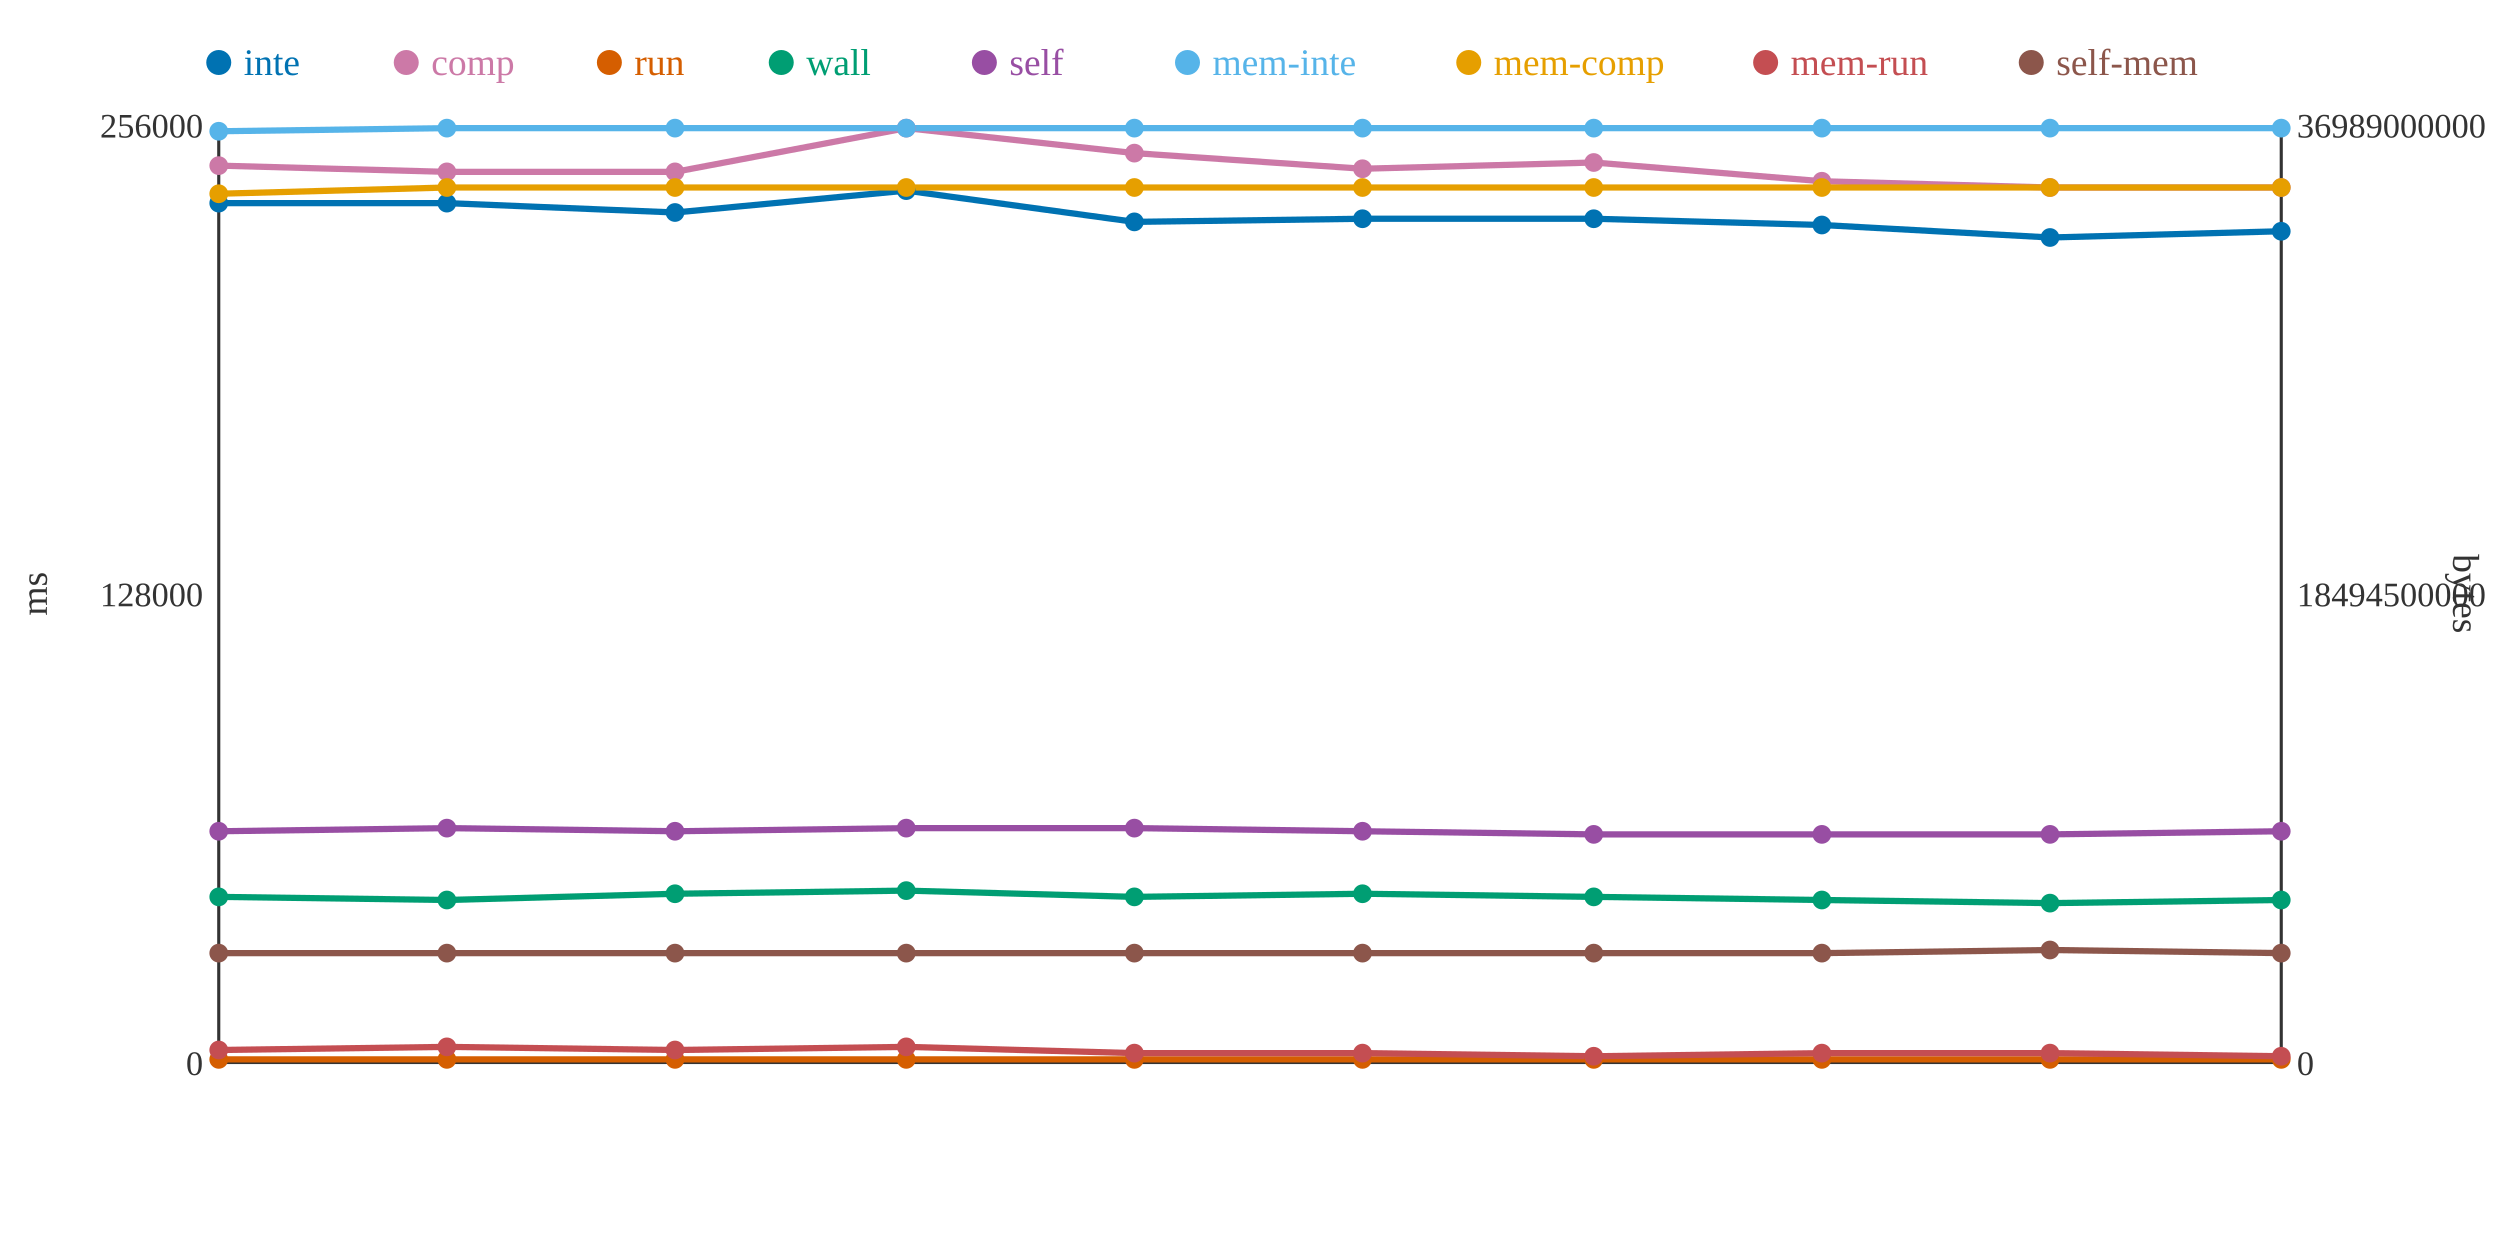
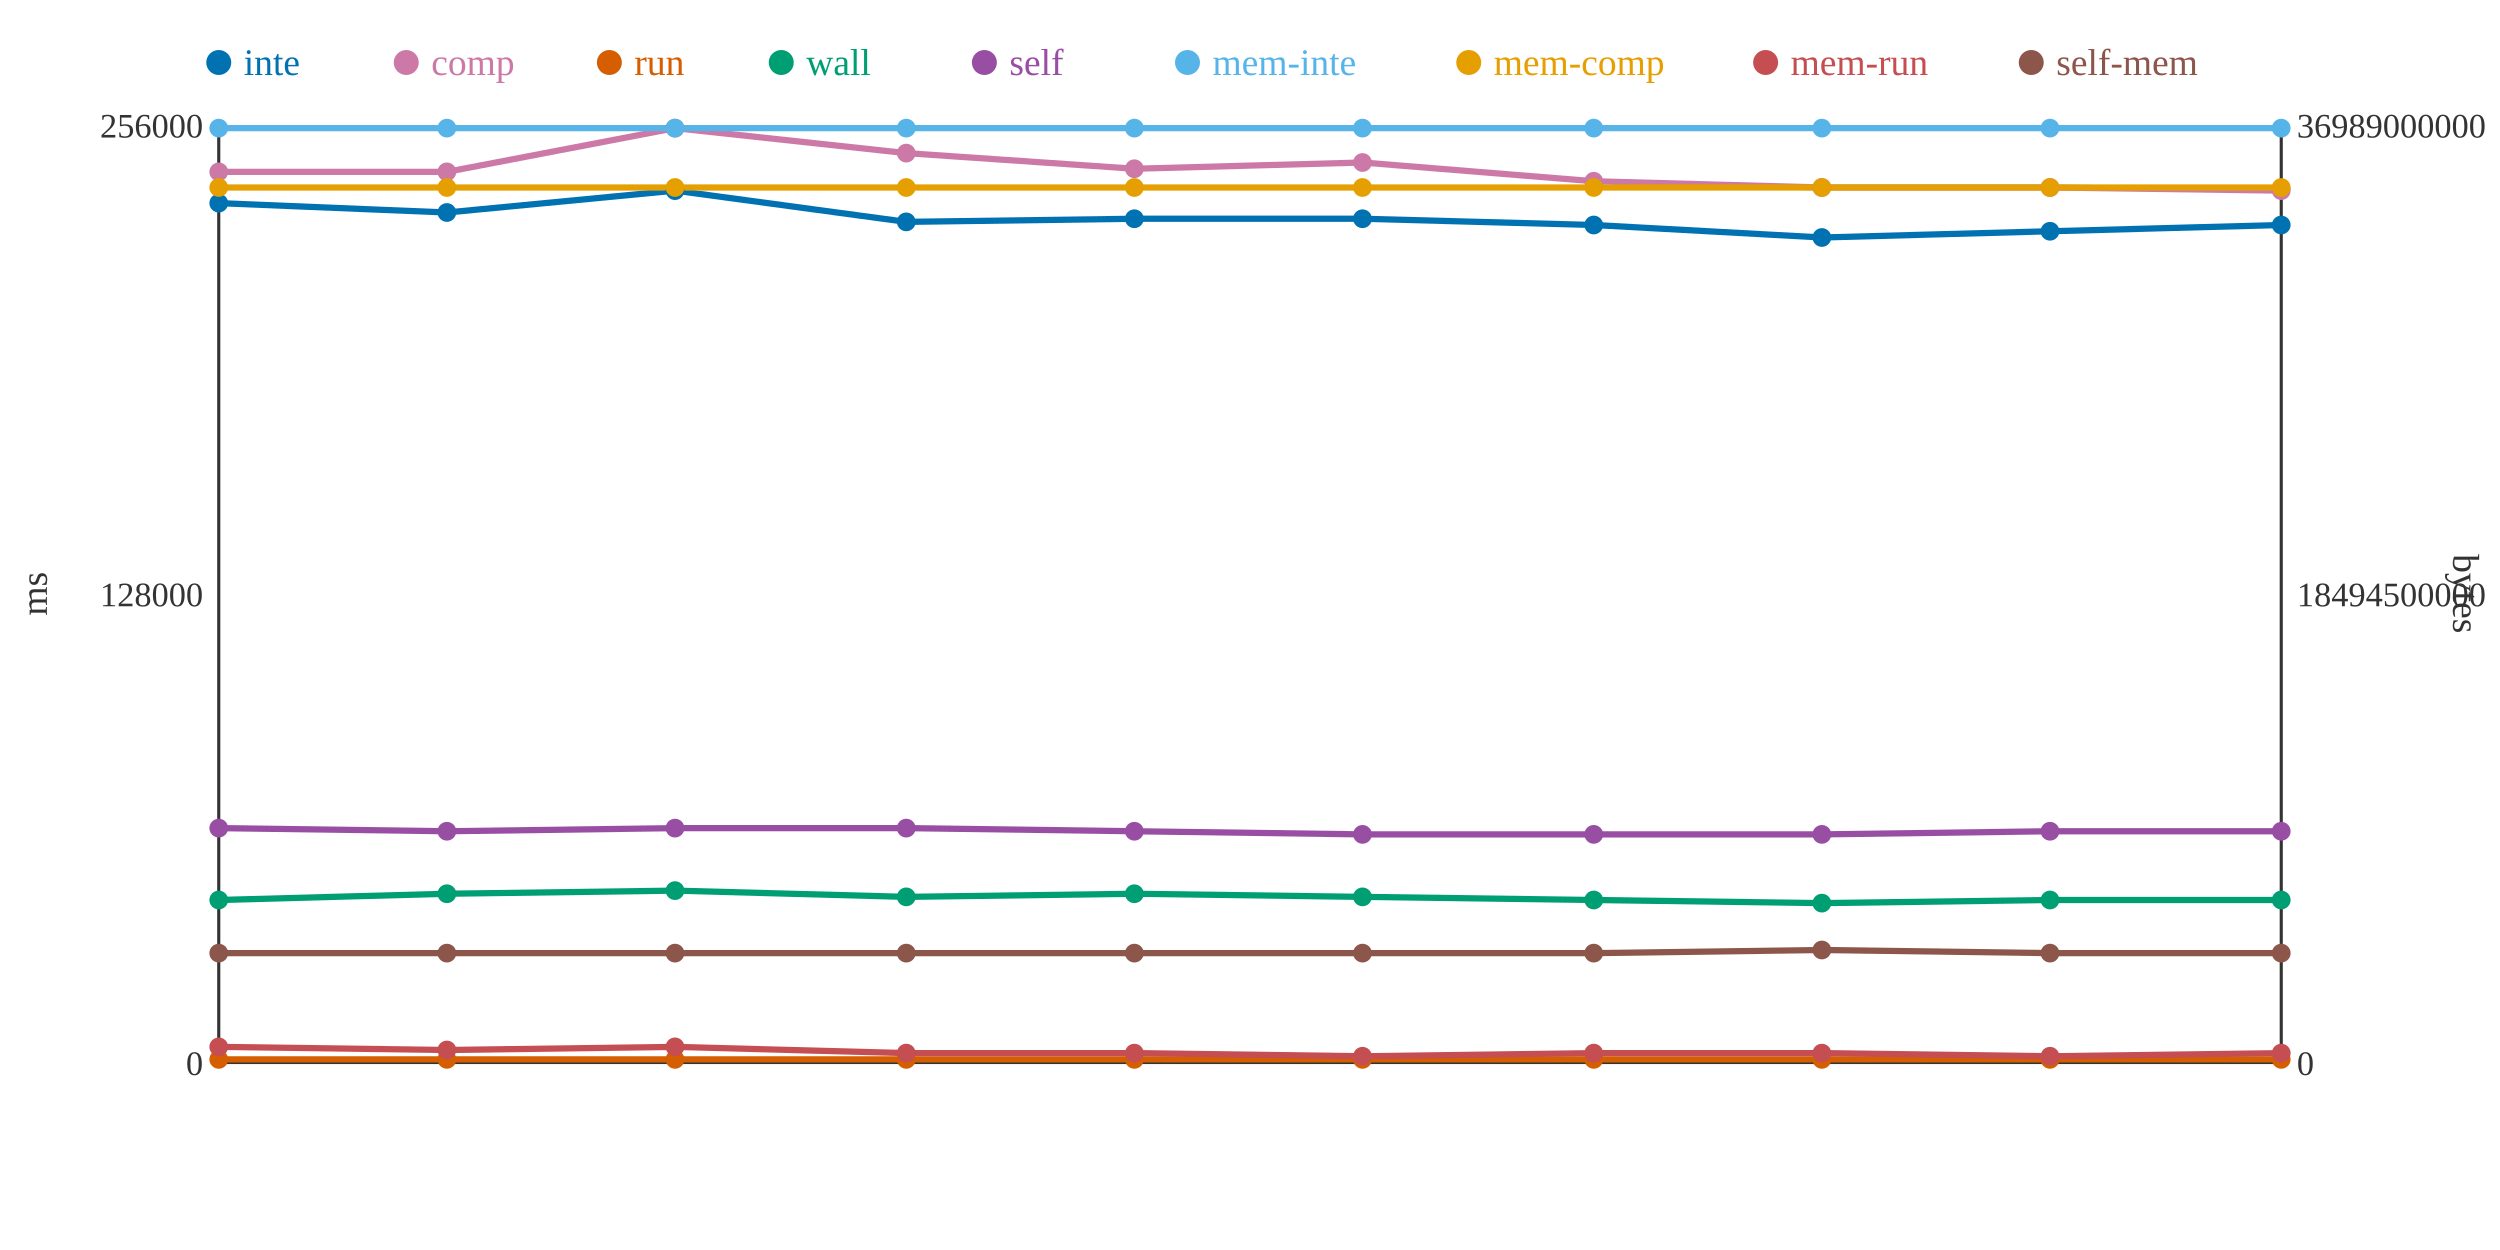
<svg xmlns="http://www.w3.org/2000/svg" width="800" height="400">
  <rect width="800" height="400" fill="white" />
  <line x1="70" y1="40" x2="70" y2="340" stroke="#333" stroke-width="1" />
  <line x1="70" y1="340" x2="730" y2="340" stroke="#333" stroke-width="1" />
  <line x1="730" y1="40" x2="730" y2="340" stroke="#333" stroke-width="1" />
  <text x="65" y="344" text-anchor="end" font-size="11" fill="#333">0</text>
  <text x="65" y="194" text-anchor="end" font-size="11" fill="#333">128000</text>
  <text x="65" y="44" text-anchor="end" font-size="11" fill="#333">256000</text>
  <text x="15" y="190" text-anchor="middle" font-size="12" fill="#333" transform="rotate(-90 15 190)">ms</text>
  <text x="735" y="344" text-anchor="start" font-size="11" fill="#333">0</text>
  <text x="735" y="194" text-anchor="start" font-size="11" fill="#333">18494500000</text>
  <text x="735" y="44" text-anchor="start" font-size="11" fill="#333">36989000000</text>
  <text x="785" y="190" text-anchor="middle" font-size="12" fill="#333" transform="rotate(90 785 190)">bytes</text>
-   <polyline points="70,65 143,65 216,68 290,61 363,71 436,70 510,70 583,72 656,76 730,74" fill="none" stroke="#0072B2" stroke-width="2" />
-   <polyline points="70,53 143,55 216,55 290,41 363,49 436,54 510,52 583,58 656,60 730,60" fill="none" stroke="#CC79A7" stroke-width="2" />
+   <polyline points="70,65 143,68 216,61 290,71 363,70 436,70 510,72 583,76 656,74 730,72" fill="none" stroke="#0072B2" stroke-width="2" />
+   <polyline points="70,55 143,55 216,41 290,49 363,54 436,52 510,58 583,60 656,60 730,61" fill="none" stroke="#CC79A7" stroke-width="2" />
  <polyline points="70,339 143,339 216,339 290,339 363,339 436,339 510,339 583,339 656,339 730,339" fill="none" stroke="#D55E00" stroke-width="2" />
-   <polyline points="70,287 143,288 216,286 290,285 363,287 436,286 510,287 583,288 656,289 730,288" fill="none" stroke="#009E73" stroke-width="2" />
-   <polyline points="70,266 143,265 216,266 290,265 363,265 436,266 510,267 583,267 656,267 730,266" fill="none" stroke="#984EA3" stroke-width="2" />
-   <polyline points="70,42 143,41 216,41 290,41 363,41 436,41 510,41 583,41 656,41 730,41" fill="none" stroke="#56B4E9" stroke-width="2" />
-   <polyline points="70,62 143,60 216,60 290,60 363,60 436,60 510,60 583,60 656,60 730,60" fill="none" stroke="#E69F00" stroke-width="2" />
-   <polyline points="70,336 143,335 216,336 290,335 363,337 436,337 510,338 583,337 656,337 730,338" fill="none" stroke="#C44E52" stroke-width="2" />
-   <polyline points="70,305 143,305 216,305 290,305 363,305 436,305 510,305 583,305 656,304 730,305" fill="none" stroke="#8C564B" stroke-width="2" />
+   <polyline points="70,288 143,286 216,285 290,287 363,286 436,287 510,288 583,289 656,288 730,288" fill="none" stroke="#009E73" stroke-width="2" />
+   <polyline points="70,265 143,266 216,265 290,265 363,266 436,267 510,267 583,267 656,266 730,266" fill="none" stroke="#984EA3" stroke-width="2" />
+   <polyline points="70,41 143,41 216,41 290,41 363,41 436,41 510,41 583,41 656,41 730,41" fill="none" stroke="#56B4E9" stroke-width="2" />
+   <polyline points="70,60 143,60 216,60 290,60 363,60 436,60 510,60 583,60 656,60 730,60" fill="none" stroke="#E69F00" stroke-width="2" />
+   <polyline points="70,335 143,336 216,335 290,337 363,337 436,338 510,337 583,337 656,338 730,337" fill="none" stroke="#C44E52" stroke-width="2" />
+   <polyline points="70,305 143,305 216,305 290,305 363,305 436,305 510,305 583,304 656,305 730,305" fill="none" stroke="#8C564B" stroke-width="2" />
  <circle cx="70" cy="65" r="3" fill="#0072B2" />
-   <circle cx="70" cy="53" r="3" fill="#CC79A7" />
+   <circle cx="70" cy="55" r="3" fill="#CC79A7" />
  <circle cx="70" cy="339" r="3" fill="#D55E00" />
-   <circle cx="70" cy="287" r="3" fill="#009E73" />
-   <circle cx="70" cy="266" r="3" fill="#984EA3" />
-   <circle cx="70" cy="42" r="3" fill="#56B4E9" />
-   <circle cx="70" cy="62" r="3" fill="#E69F00" />
-   <circle cx="70" cy="336" r="3" fill="#C44E52" />
+   <circle cx="70" cy="288" r="3" fill="#009E73" />
+   <circle cx="70" cy="265" r="3" fill="#984EA3" />
+   <circle cx="70" cy="41" r="3" fill="#56B4E9" />
+   <circle cx="70" cy="60" r="3" fill="#E69F00" />
+   <circle cx="70" cy="335" r="3" fill="#C44E52" />
  <circle cx="70" cy="305" r="3" fill="#8C564B" />
-   <circle cx="143" cy="65" r="3" fill="#0072B2" />
+   <circle cx="143" cy="68" r="3" fill="#0072B2" />
  <circle cx="143" cy="55" r="3" fill="#CC79A7" />
  <circle cx="143" cy="339" r="3" fill="#D55E00" />
-   <circle cx="143" cy="288" r="3" fill="#009E73" />
-   <circle cx="143" cy="265" r="3" fill="#984EA3" />
+   <circle cx="143" cy="286" r="3" fill="#009E73" />
+   <circle cx="143" cy="266" r="3" fill="#984EA3" />
  <circle cx="143" cy="41" r="3" fill="#56B4E9" />
  <circle cx="143" cy="60" r="3" fill="#E69F00" />
-   <circle cx="143" cy="335" r="3" fill="#C44E52" />
+   <circle cx="143" cy="336" r="3" fill="#C44E52" />
  <circle cx="143" cy="305" r="3" fill="#8C564B" />
-   <circle cx="216" cy="68" r="3" fill="#0072B2" />
-   <circle cx="216" cy="55" r="3" fill="#CC79A7" />
+   <circle cx="216" cy="61" r="3" fill="#0072B2" />
+   <circle cx="216" cy="41" r="3" fill="#CC79A7" />
  <circle cx="216" cy="339" r="3" fill="#D55E00" />
-   <circle cx="216" cy="286" r="3" fill="#009E73" />
-   <circle cx="216" cy="266" r="3" fill="#984EA3" />
+   <circle cx="216" cy="285" r="3" fill="#009E73" />
+   <circle cx="216" cy="265" r="3" fill="#984EA3" />
  <circle cx="216" cy="41" r="3" fill="#56B4E9" />
  <circle cx="216" cy="60" r="3" fill="#E69F00" />
-   <circle cx="216" cy="336" r="3" fill="#C44E52" />
+   <circle cx="216" cy="335" r="3" fill="#C44E52" />
  <circle cx="216" cy="305" r="3" fill="#8C564B" />
-   <circle cx="290" cy="61" r="3" fill="#0072B2" />
-   <circle cx="290" cy="41" r="3" fill="#CC79A7" />
+   <circle cx="290" cy="71" r="3" fill="#0072B2" />
+   <circle cx="290" cy="49" r="3" fill="#CC79A7" />
  <circle cx="290" cy="339" r="3" fill="#D55E00" />
-   <circle cx="290" cy="285" r="3" fill="#009E73" />
+   <circle cx="290" cy="287" r="3" fill="#009E73" />
  <circle cx="290" cy="265" r="3" fill="#984EA3" />
  <circle cx="290" cy="41" r="3" fill="#56B4E9" />
  <circle cx="290" cy="60" r="3" fill="#E69F00" />
-   <circle cx="290" cy="335" r="3" fill="#C44E52" />
+   <circle cx="290" cy="337" r="3" fill="#C44E52" />
  <circle cx="290" cy="305" r="3" fill="#8C564B" />
-   <circle cx="363" cy="71" r="3" fill="#0072B2" />
-   <circle cx="363" cy="49" r="3" fill="#CC79A7" />
+   <circle cx="363" cy="70" r="3" fill="#0072B2" />
+   <circle cx="363" cy="54" r="3" fill="#CC79A7" />
  <circle cx="363" cy="339" r="3" fill="#D55E00" />
-   <circle cx="363" cy="287" r="3" fill="#009E73" />
-   <circle cx="363" cy="265" r="3" fill="#984EA3" />
+   <circle cx="363" cy="286" r="3" fill="#009E73" />
+   <circle cx="363" cy="266" r="3" fill="#984EA3" />
  <circle cx="363" cy="41" r="3" fill="#56B4E9" />
  <circle cx="363" cy="60" r="3" fill="#E69F00" />
  <circle cx="363" cy="337" r="3" fill="#C44E52" />
  <circle cx="363" cy="305" r="3" fill="#8C564B" />
  <circle cx="436" cy="70" r="3" fill="#0072B2" />
-   <circle cx="436" cy="54" r="3" fill="#CC79A7" />
+   <circle cx="436" cy="52" r="3" fill="#CC79A7" />
  <circle cx="436" cy="339" r="3" fill="#D55E00" />
-   <circle cx="436" cy="286" r="3" fill="#009E73" />
-   <circle cx="436" cy="266" r="3" fill="#984EA3" />
+   <circle cx="436" cy="287" r="3" fill="#009E73" />
+   <circle cx="436" cy="267" r="3" fill="#984EA3" />
  <circle cx="436" cy="41" r="3" fill="#56B4E9" />
  <circle cx="436" cy="60" r="3" fill="#E69F00" />
-   <circle cx="436" cy="337" r="3" fill="#C44E52" />
+   <circle cx="436" cy="338" r="3" fill="#C44E52" />
  <circle cx="436" cy="305" r="3" fill="#8C564B" />
-   <circle cx="510" cy="70" r="3" fill="#0072B2" />
-   <circle cx="510" cy="52" r="3" fill="#CC79A7" />
+   <circle cx="510" cy="72" r="3" fill="#0072B2" />
+   <circle cx="510" cy="58" r="3" fill="#CC79A7" />
  <circle cx="510" cy="339" r="3" fill="#D55E00" />
-   <circle cx="510" cy="287" r="3" fill="#009E73" />
+   <circle cx="510" cy="288" r="3" fill="#009E73" />
  <circle cx="510" cy="267" r="3" fill="#984EA3" />
  <circle cx="510" cy="41" r="3" fill="#56B4E9" />
  <circle cx="510" cy="60" r="3" fill="#E69F00" />
-   <circle cx="510" cy="338" r="3" fill="#C44E52" />
+   <circle cx="510" cy="337" r="3" fill="#C44E52" />
  <circle cx="510" cy="305" r="3" fill="#8C564B" />
-   <circle cx="583" cy="72" r="3" fill="#0072B2" />
-   <circle cx="583" cy="58" r="3" fill="#CC79A7" />
+   <circle cx="583" cy="76" r="3" fill="#0072B2" />
+   <circle cx="583" cy="60" r="3" fill="#CC79A7" />
  <circle cx="583" cy="339" r="3" fill="#D55E00" />
-   <circle cx="583" cy="288" r="3" fill="#009E73" />
+   <circle cx="583" cy="289" r="3" fill="#009E73" />
  <circle cx="583" cy="267" r="3" fill="#984EA3" />
  <circle cx="583" cy="41" r="3" fill="#56B4E9" />
  <circle cx="583" cy="60" r="3" fill="#E69F00" />
  <circle cx="583" cy="337" r="3" fill="#C44E52" />
-   <circle cx="583" cy="305" r="3" fill="#8C564B" />
-   <circle cx="656" cy="76" r="3" fill="#0072B2" />
+   <circle cx="583" cy="304" r="3" fill="#8C564B" />
+   <circle cx="656" cy="74" r="3" fill="#0072B2" />
  <circle cx="656" cy="60" r="3" fill="#CC79A7" />
  <circle cx="656" cy="339" r="3" fill="#D55E00" />
-   <circle cx="656" cy="289" r="3" fill="#009E73" />
-   <circle cx="656" cy="267" r="3" fill="#984EA3" />
+   <circle cx="656" cy="288" r="3" fill="#009E73" />
+   <circle cx="656" cy="266" r="3" fill="#984EA3" />
  <circle cx="656" cy="41" r="3" fill="#56B4E9" />
  <circle cx="656" cy="60" r="3" fill="#E69F00" />
-   <circle cx="656" cy="337" r="3" fill="#C44E52" />
-   <circle cx="656" cy="304" r="3" fill="#8C564B" />
-   <circle cx="730" cy="74" r="3" fill="#0072B2" />
-   <circle cx="730" cy="60" r="3" fill="#CC79A7" />
+   <circle cx="656" cy="338" r="3" fill="#C44E52" />
+   <circle cx="656" cy="305" r="3" fill="#8C564B" />
+   <circle cx="730" cy="72" r="3" fill="#0072B2" />
+   <circle cx="730" cy="61" r="3" fill="#CC79A7" />
  <circle cx="730" cy="339" r="3" fill="#D55E00" />
  <circle cx="730" cy="288" r="3" fill="#009E73" />
  <circle cx="730" cy="266" r="3" fill="#984EA3" />
  <circle cx="730" cy="41" r="3" fill="#56B4E9" />
  <circle cx="730" cy="60" r="3" fill="#E69F00" />
-   <circle cx="730" cy="338" r="3" fill="#C44E52" />
+   <circle cx="730" cy="337" r="3" fill="#C44E52" />
  <circle cx="730" cy="305" r="3" fill="#8C564B" />
  <circle cx="70" cy="20" r="4" fill="#0072B2" />
  <text x="78" y="24" text-anchor="start" font-size="12" fill="#0072B2">inte</text>
  <circle cx="130" cy="20" r="4" fill="#CC79A7" />
  <text x="138" y="24" text-anchor="start" font-size="12" fill="#CC79A7">comp</text>
  <circle cx="195" cy="20" r="4" fill="#D55E00" />
  <text x="203" y="24" text-anchor="start" font-size="12" fill="#D55E00">run</text>
  <circle cx="250" cy="20" r="4" fill="#009E73" />
  <text x="258" y="24" text-anchor="start" font-size="12" fill="#009E73">wall</text>
  <circle cx="315" cy="20" r="4" fill="#984EA3" />
  <text x="323" y="24" text-anchor="start" font-size="12" fill="#984EA3">self</text>
  <circle cx="380" cy="20" r="4" fill="#56B4E9" />
  <text x="388" y="24" text-anchor="start" font-size="12" fill="#56B4E9">mem-inte</text>
  <circle cx="470" cy="20" r="4" fill="#E69F00" />
  <text x="478" y="24" text-anchor="start" font-size="12" fill="#E69F00">mem-comp</text>
  <circle cx="565" cy="20" r="4" fill="#C44E52" />
  <text x="573" y="24" text-anchor="start" font-size="12" fill="#C44E52">mem-run</text>
  <circle cx="650" cy="20" r="4" fill="#8C564B" />
  <text x="658" y="24" text-anchor="start" font-size="12" fill="#8C564B">self-mem</text>
</svg>
